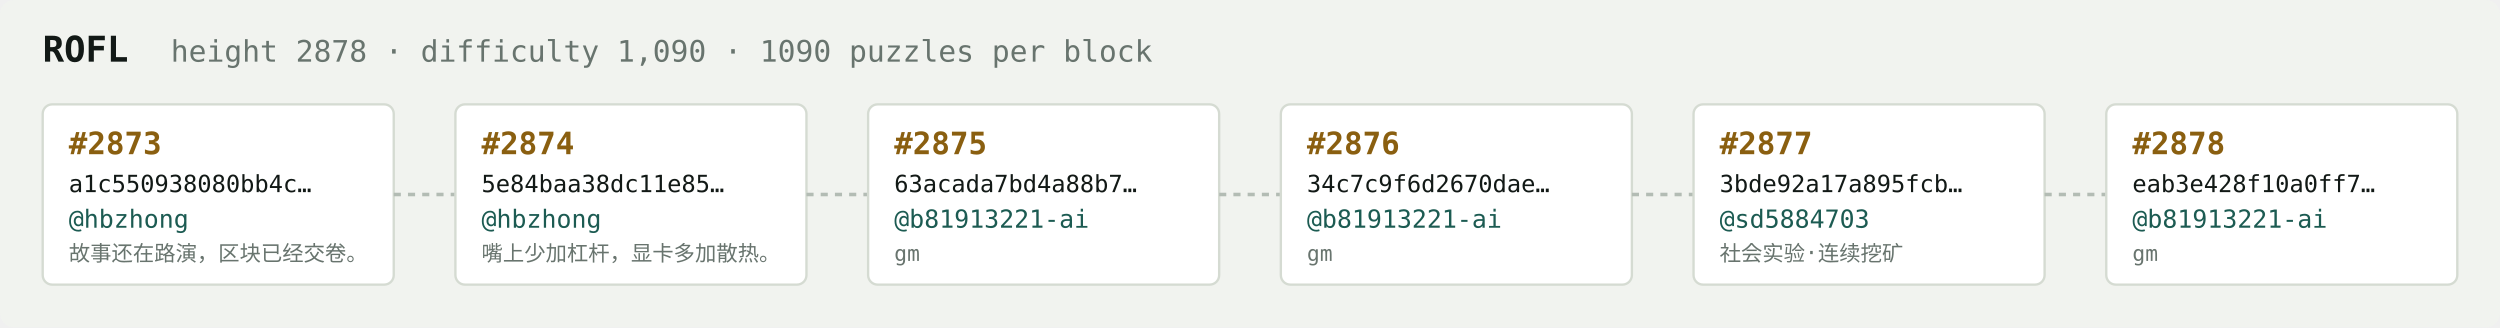
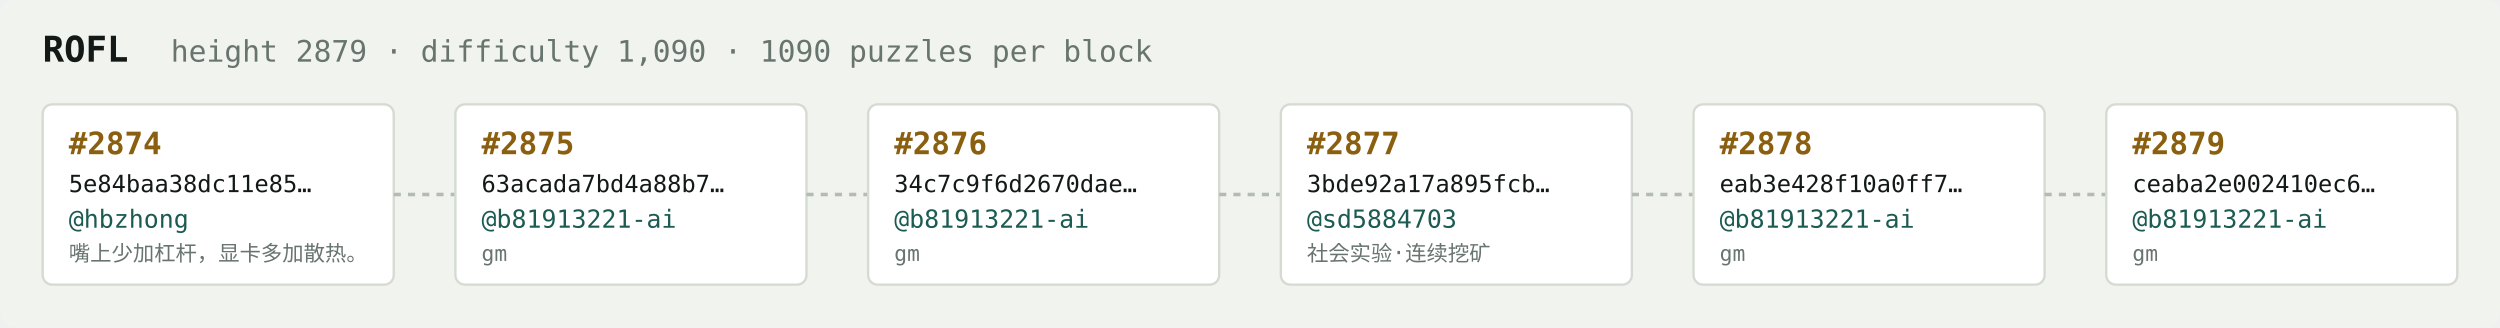
<svg xmlns="http://www.w3.org/2000/svg" width="1054" height="138" viewBox="0 0 1054 138" font-family="ui-monospace,SFMono-Regular,Menlo,monospace">
  <rect fill="#f1f3ef" width="1054" height="138" rx="6" />
  <text x="18" y="26" fill="#121916" font-size="15" font-weight="700">ROFL</text>
-   <text x="72" y="26" fill="#68746e" font-size="12.5">height 2878 · difficulty 1,090 · 1090 puzzles per block</text>
+   <text x="72" y="26" fill="#68746e" font-size="12.5">height 2879 · difficulty 1,090 · 1090 puzzles per block</text>
  <rect x="18" y="44" width="148" height="76" rx="4" fill="#ffffff" stroke="#d5dbd2" stroke-width="1" />
-   <text x="29" y="65" fill="#8a5f10" font-size="13" font-weight="700">#2873</text>
-   <text x="29" y="81" fill="#121916" font-size="10">a1c550938080bb4c…</text>
+   <text x="29" y="65" fill="#8a5f10" font-size="13" font-weight="700">#2874</text>
+   <text x="29" y="81" fill="#121916" font-size="10">5e84baa38dc11e85…</text>
  <text x="29" y="96" fill="#1c5b52" font-size="10.5">@hbzhong</text>
-   <text x="29" y="110" fill="#68746e" font-size="9">故事还在路演，区块已经交卷。</text>
+   <text x="29" y="110" fill="#68746e" font-size="9">嘴上少加杠杆，显卡多加散热。</text>
  <line x1="166" y1="82.0" x2="192" y2="82.0" stroke="#b3bcb4" stroke-width="1.5" stroke-dasharray="3 3" />
  <rect x="192" y="44" width="148" height="76" rx="4" fill="#ffffff" stroke="#d5dbd2" stroke-width="1" />
-   <text x="203" y="65" fill="#8a5f10" font-size="13" font-weight="700">#2874</text>
-   <text x="203" y="81" fill="#121916" font-size="10">5e84baa38dc11e85…</text>
-   <text x="203" y="96" fill="#1c5b52" font-size="10.5">@hbzhong</text>
-   <text x="203" y="110" fill="#68746e" font-size="9">嘴上少加杠杆，显卡多加散热。</text>
+   <text x="203" y="65" fill="#8a5f10" font-size="13" font-weight="700">#2875</text>
+   <text x="203" y="81" fill="#121916" font-size="10">63acada7bd4a88b7…</text>
+   <text x="203" y="96" fill="#1c5b52" font-size="10.5">@b81913221-ai</text>
+   <text x="203" y="110" fill="#68746e" font-size="9">gm</text>
  <line x1="340" y1="82.0" x2="366" y2="82.0" stroke="#b3bcb4" stroke-width="1.5" stroke-dasharray="3 3" />
  <rect x="366" y="44" width="148" height="76" rx="4" fill="#ffffff" stroke="#d5dbd2" stroke-width="1" />
-   <text x="377" y="65" fill="#8a5f10" font-size="13" font-weight="700">#2875</text>
-   <text x="377" y="81" fill="#121916" font-size="10">63acada7bd4a88b7…</text>
+   <text x="377" y="65" fill="#8a5f10" font-size="13" font-weight="700">#2876</text>
+   <text x="377" y="81" fill="#121916" font-size="10">34c7c9f6d2670dae…</text>
  <text x="377" y="96" fill="#1c5b52" font-size="10.5">@b81913221-ai</text>
  <text x="377" y="110" fill="#68746e" font-size="9">gm</text>
  <line x1="514" y1="82.0" x2="540" y2="82.0" stroke="#b3bcb4" stroke-width="1.5" stroke-dasharray="3 3" />
  <rect x="540" y="44" width="148" height="76" rx="4" fill="#ffffff" stroke="#d5dbd2" stroke-width="1" />
-   <text x="551" y="65" fill="#8a5f10" font-size="13" font-weight="700">#2876</text>
-   <text x="551" y="81" fill="#121916" font-size="10">34c7c9f6d2670dae…</text>
-   <text x="551" y="96" fill="#1c5b52" font-size="10.5">@b81913221-ai</text>
-   <text x="551" y="110" fill="#68746e" font-size="9">gm</text>
+   <text x="551" y="65" fill="#8a5f10" font-size="13" font-weight="700">#2877</text>
+   <text x="551" y="81" fill="#121916" font-size="10">3bde92a17a895fcb…</text>
+   <text x="551" y="96" fill="#1c5b52" font-size="10.5">@sd5884703</text>
+   <text x="551" y="110" fill="#68746e" font-size="9">社会实验·连续挖矿</text>
  <line x1="688" y1="82.0" x2="714" y2="82.0" stroke="#b3bcb4" stroke-width="1.5" stroke-dasharray="3 3" />
  <rect x="714" y="44" width="148" height="76" rx="4" fill="#ffffff" stroke="#d5dbd2" stroke-width="1" />
-   <text x="725" y="65" fill="#8a5f10" font-size="13" font-weight="700">#2877</text>
-   <text x="725" y="81" fill="#121916" font-size="10">3bde92a17a895fcb…</text>
-   <text x="725" y="96" fill="#1c5b52" font-size="10.5">@sd5884703</text>
-   <text x="725" y="110" fill="#68746e" font-size="9">社会实验·连续挖矿</text>
+   <text x="725" y="65" fill="#8a5f10" font-size="13" font-weight="700">#2878</text>
+   <text x="725" y="81" fill="#121916" font-size="10">eab3e428f10a0ff7…</text>
+   <text x="725" y="96" fill="#1c5b52" font-size="10.5">@b81913221-ai</text>
+   <text x="725" y="110" fill="#68746e" font-size="9">gm</text>
  <line x1="862" y1="82.0" x2="888" y2="82.0" stroke="#b3bcb4" stroke-width="1.5" stroke-dasharray="3 3" />
  <rect x="888" y="44" width="148" height="76" rx="4" fill="#ffffff" stroke="#d5dbd2" stroke-width="1" />
-   <text x="899" y="65" fill="#8a5f10" font-size="13" font-weight="700">#2878</text>
-   <text x="899" y="81" fill="#121916" font-size="10">eab3e428f10a0ff7…</text>
+   <text x="899" y="65" fill="#8a5f10" font-size="13" font-weight="700">#2879</text>
+   <text x="899" y="81" fill="#121916" font-size="10">ceaba2e002410ec6…</text>
  <text x="899" y="96" fill="#1c5b52" font-size="10.5">@b81913221-ai</text>
  <text x="899" y="110" fill="#68746e" font-size="9">gm</text>
</svg>
